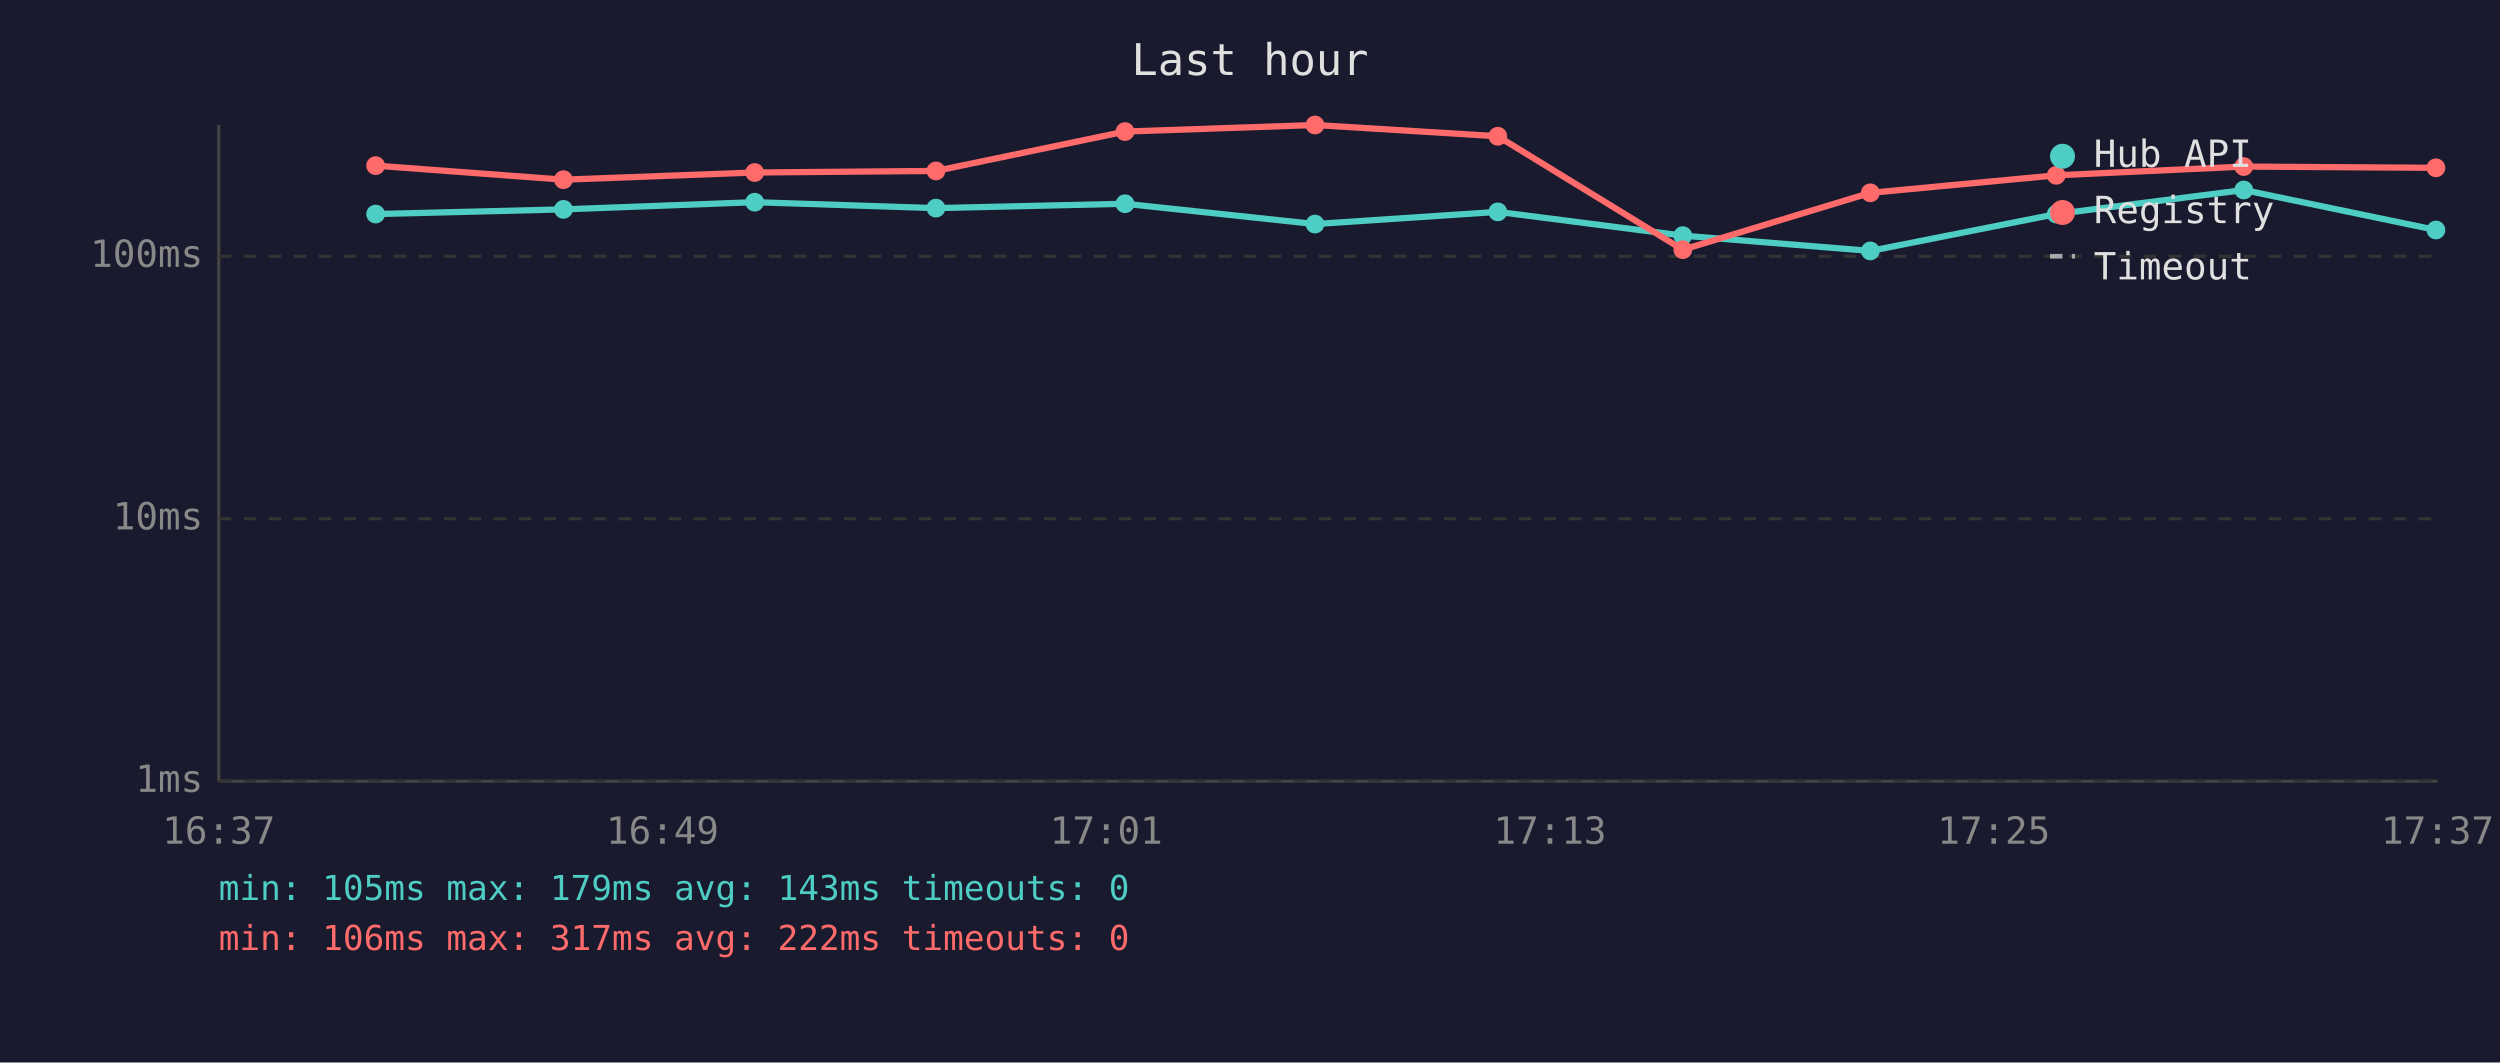
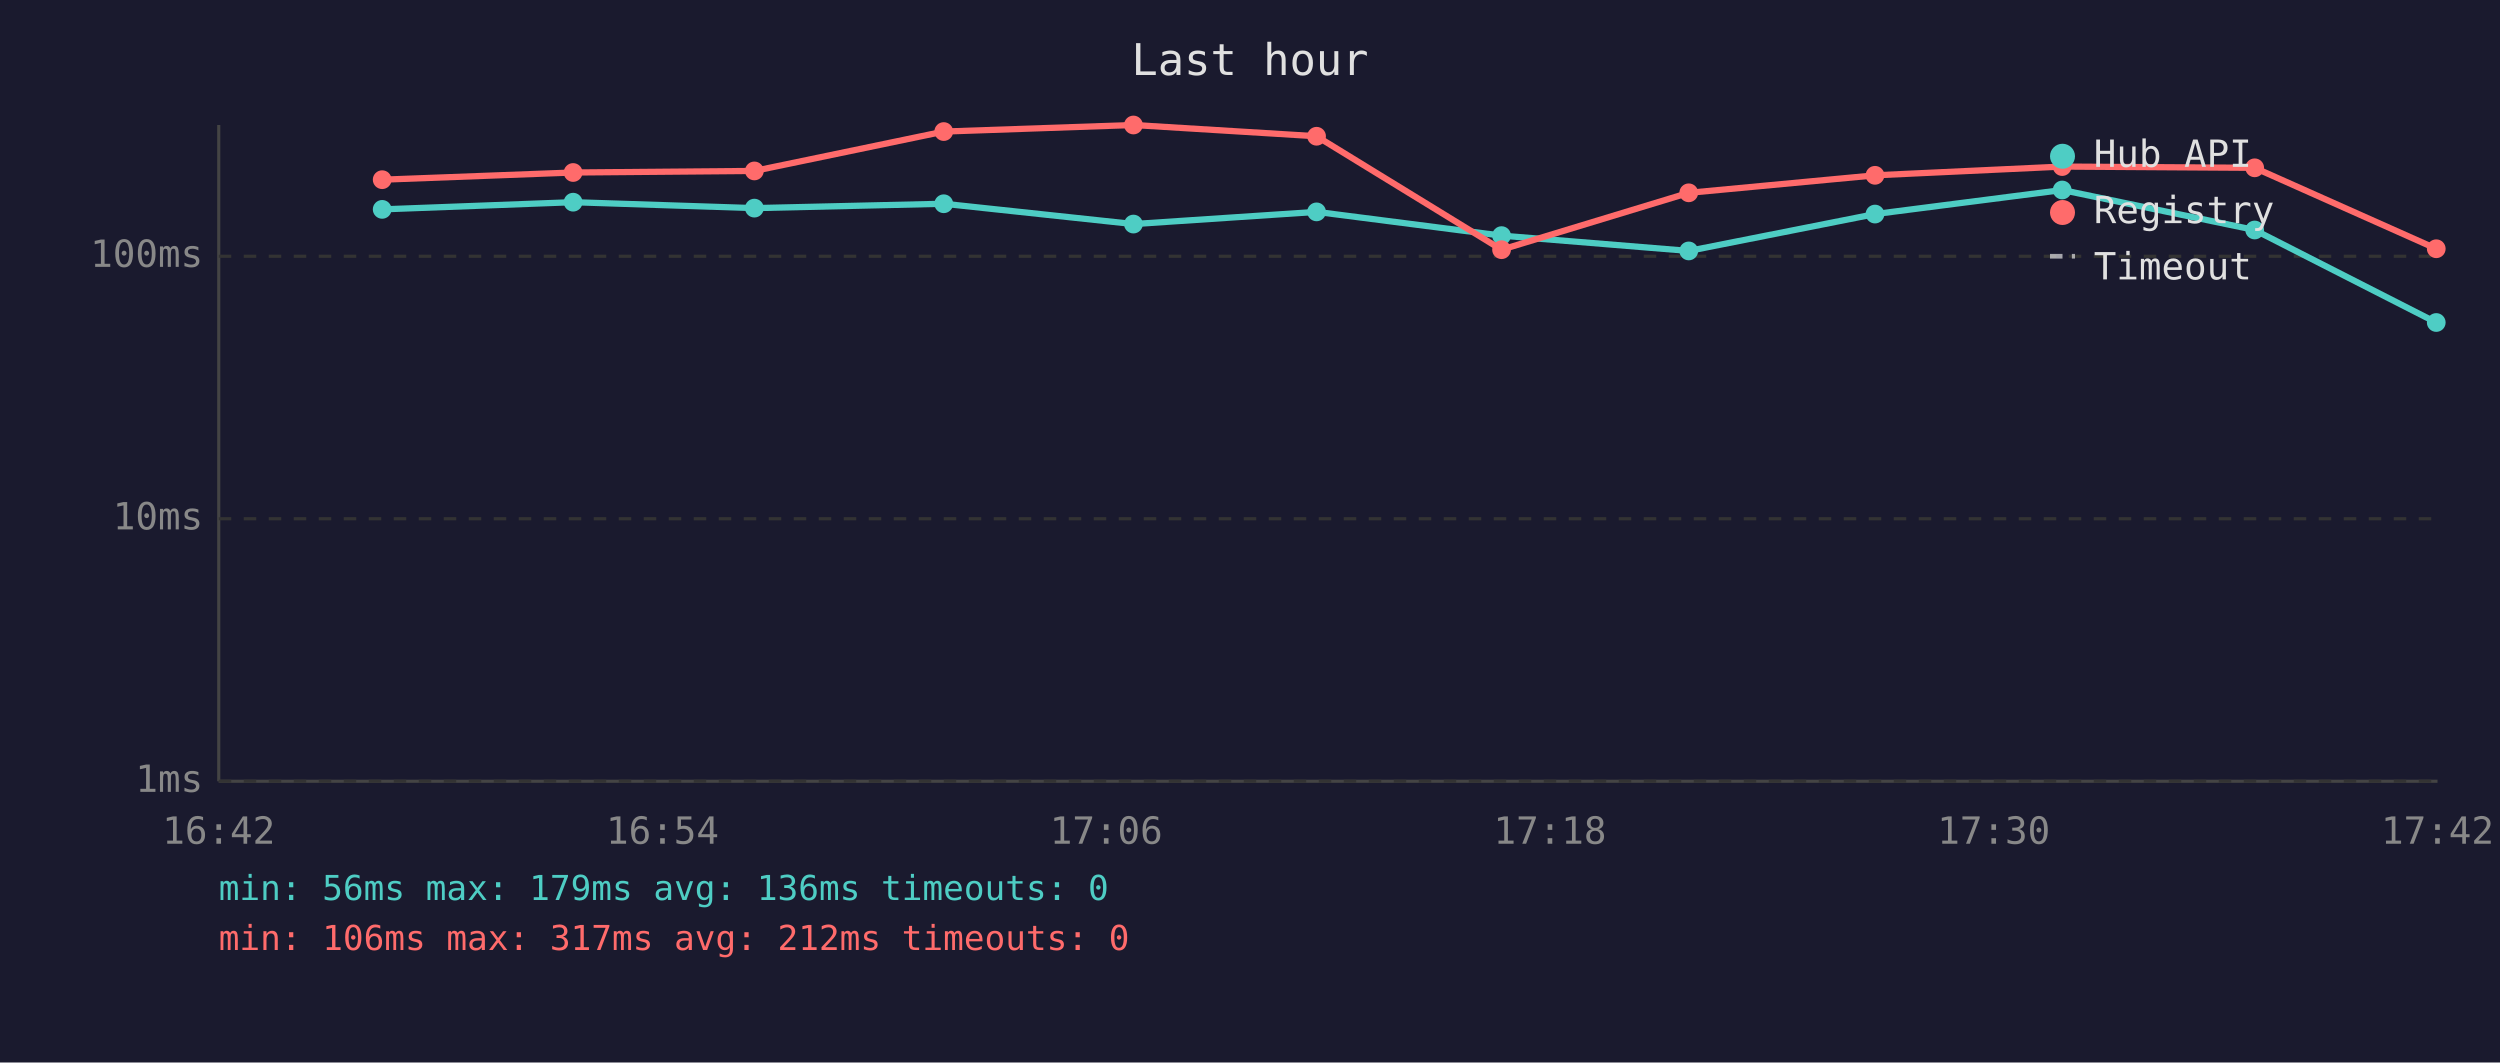
<svg xmlns="http://www.w3.org/2000/svg" viewBox="0 0 800 340" font-family="monospace" font-size="12">
  <rect width="800" height="340" fill="#1a1a2e" />
  <text x="400" y="24" fill="#e0e0e0" font-size="14" text-anchor="middle">Last hour</text>
  <line x1="70" y1="40" x2="70" y2="250" stroke="#444" stroke-width="1" />
  <line x1="70" y1="250" x2="780" y2="250" stroke="#444" stroke-width="1" />
  <line x1="70" y1="250" x2="780" y2="250" stroke="#333" stroke-width="1" stroke-dasharray="4" />
  <text x="65" y="250" fill="#888" text-anchor="end" dominant-baseline="middle">1ms</text>
  <line x1="70" y1="166" x2="780" y2="166" stroke="#333" stroke-width="1" stroke-dasharray="4" />
  <text x="65" y="166" fill="#888" text-anchor="end" dominant-baseline="middle">10ms</text>
  <line x1="70" y1="82" x2="780" y2="82" stroke="#333" stroke-width="1" stroke-dasharray="4" />
  <text x="65" y="82" fill="#888" text-anchor="end" dominant-baseline="middle">100ms</text>
-   <text x="70" y="270" fill="#888" text-anchor="middle">16:37</text>
-   <text x="212" y="270" fill="#888" text-anchor="middle">16:49</text>
-   <text x="354" y="270" fill="#888" text-anchor="middle">17:01</text>
-   <text x="496" y="270" fill="#888" text-anchor="middle">17:13</text>
-   <text x="638" y="270" fill="#888" text-anchor="middle">17:25</text>
-   <text x="780" y="270" fill="#888" text-anchor="middle">17:37</text>
-   <polyline points="120.2,68.5 180.3,67.0 241.5,64.7 299.5,66.6 360.0,65.2 420.8,71.7 479.3,67.8 538.5,75.4 598.5,80.3 658.0,68.5 718.0,60.8 779.5,73.6" fill="none" stroke="#4ecdc4" stroke-width="2" opacity="1" />
-   <circle cx="120.2" cy="68.5" r="3" fill="#4ecdc4" />
-   <circle cx="180.3" cy="67.0" r="3" fill="#4ecdc4" />
-   <circle cx="241.5" cy="64.7" r="3" fill="#4ecdc4" />
-   <circle cx="299.5" cy="66.6" r="3" fill="#4ecdc4" />
-   <circle cx="360.0" cy="65.2" r="3" fill="#4ecdc4" />
-   <circle cx="420.8" cy="71.7" r="3" fill="#4ecdc4" />
-   <circle cx="479.3" cy="67.8" r="3" fill="#4ecdc4" />
-   <circle cx="538.5" cy="75.4" r="3" fill="#4ecdc4" />
-   <circle cx="598.5" cy="80.3" r="3" fill="#4ecdc4" />
-   <circle cx="658.0" cy="68.5" r="3" fill="#4ecdc4" />
-   <circle cx="718.0" cy="60.8" r="3" fill="#4ecdc4" />
-   <circle cx="779.5" cy="73.6" r="3" fill="#4ecdc4" />
-   <polyline points="120.2,53.0 180.3,57.5 241.5,55.2 299.5,54.7 360.0,42.1 420.8,40.0 479.3,43.6 538.5,79.9 598.5,61.7 658.0,56.1 718.0,53.3 779.5,53.7" fill="none" stroke="#ff6b6b" stroke-width="2" opacity="1" />
-   <circle cx="120.2" cy="53.0" r="3" fill="#ff6b6b" />
-   <circle cx="180.3" cy="57.5" r="3" fill="#ff6b6b" />
-   <circle cx="241.5" cy="55.2" r="3" fill="#ff6b6b" />
-   <circle cx="299.5" cy="54.7" r="3" fill="#ff6b6b" />
-   <circle cx="360.0" cy="42.1" r="3" fill="#ff6b6b" />
-   <circle cx="420.8" cy="40.0" r="3" fill="#ff6b6b" />
-   <circle cx="479.3" cy="43.6" r="3" fill="#ff6b6b" />
-   <circle cx="538.5" cy="79.9" r="3" fill="#ff6b6b" />
-   <circle cx="598.5" cy="61.7" r="3" fill="#ff6b6b" />
-   <circle cx="658.0" cy="56.1" r="3" fill="#ff6b6b" />
-   <circle cx="718.0" cy="53.3" r="3" fill="#ff6b6b" />
-   <circle cx="779.5" cy="53.7" r="3" fill="#ff6b6b" />
+   <text x="70" y="270" fill="#888" text-anchor="middle">16:42</text>
+   <text x="212" y="270" fill="#888" text-anchor="middle">16:54</text>
+   <text x="354" y="270" fill="#888" text-anchor="middle">17:06</text>
+   <text x="496" y="270" fill="#888" text-anchor="middle">17:18</text>
+   <text x="638" y="270" fill="#888" text-anchor="middle">17:30</text>
+   <text x="780" y="270" fill="#888" text-anchor="middle">17:42</text>
+   <polyline points="122.3,67.0 183.4,64.7 241.4,66.6 302.0,65.2 362.7,71.7 421.3,67.8 480.5,75.4 540.4,80.3 600.0,68.5 659.9,60.8 721.5,73.6 779.6,103.2" fill="none" stroke="#4ecdc4" stroke-width="2" opacity="1" />
+   <circle cx="122.3" cy="67.0" r="3" fill="#4ecdc4" />
+   <circle cx="183.4" cy="64.7" r="3" fill="#4ecdc4" />
+   <circle cx="241.4" cy="66.6" r="3" fill="#4ecdc4" />
+   <circle cx="302.0" cy="65.2" r="3" fill="#4ecdc4" />
+   <circle cx="362.7" cy="71.7" r="3" fill="#4ecdc4" />
+   <circle cx="421.3" cy="67.8" r="3" fill="#4ecdc4" />
+   <circle cx="480.5" cy="75.4" r="3" fill="#4ecdc4" />
+   <circle cx="540.4" cy="80.3" r="3" fill="#4ecdc4" />
+   <circle cx="600.0" cy="68.5" r="3" fill="#4ecdc4" />
+   <circle cx="659.9" cy="60.8" r="3" fill="#4ecdc4" />
+   <circle cx="721.5" cy="73.6" r="3" fill="#4ecdc4" />
+   <circle cx="779.6" cy="103.2" r="3" fill="#4ecdc4" />
+   <polyline points="122.3,57.5 183.4,55.2 241.4,54.7 302.0,42.1 362.7,40.0 421.3,43.6 480.5,79.9 540.4,61.7 600.0,56.1 659.9,53.3 721.5,53.7 779.6,79.6" fill="none" stroke="#ff6b6b" stroke-width="2" opacity="1" />
+   <circle cx="122.3" cy="57.5" r="3" fill="#ff6b6b" />
+   <circle cx="183.4" cy="55.2" r="3" fill="#ff6b6b" />
+   <circle cx="241.4" cy="54.7" r="3" fill="#ff6b6b" />
+   <circle cx="302.0" cy="42.1" r="3" fill="#ff6b6b" />
+   <circle cx="362.7" cy="40.0" r="3" fill="#ff6b6b" />
+   <circle cx="421.3" cy="43.6" r="3" fill="#ff6b6b" />
+   <circle cx="480.5" cy="79.9" r="3" fill="#ff6b6b" />
+   <circle cx="540.4" cy="61.7" r="3" fill="#ff6b6b" />
+   <circle cx="600.0" cy="56.1" r="3" fill="#ff6b6b" />
+   <circle cx="659.9" cy="53.3" r="3" fill="#ff6b6b" />
+   <circle cx="721.5" cy="53.7" r="3" fill="#ff6b6b" />
+   <circle cx="779.6" cy="79.6" r="3" fill="#ff6b6b" />
  <circle cx="660" cy="50" r="4" fill="#4ecdc4" />
  <text x="670" y="50" fill="#e0e0e0" dominant-baseline="middle">Hub API</text>
  <circle cx="660" cy="68" r="4" fill="#ff6b6b" />
  <text x="670" y="68" fill="#e0e0e0" dominant-baseline="middle">Registry</text>
  <line x1="656" y1="82" x2="664" y2="82" stroke="#e0e0e0" stroke-width="1.5" stroke-dasharray="4,3" opacity="0.7" />
  <text x="670" y="86" fill="#e0e0e0" dominant-baseline="middle">Timeout</text>
-   <text x="70" y="288" fill="#4ecdc4" font-size="11">min: 105ms  max: 179ms  avg: 143ms  timeouts: 0</text>
-   <text x="70" y="304" fill="#ff6b6b" font-size="11">min: 106ms  max: 317ms  avg: 222ms  timeouts: 0</text>
+   <text x="70" y="288" fill="#4ecdc4" font-size="11">min: 56ms  max: 179ms  avg: 136ms  timeouts: 0</text>
+   <text x="70" y="304" fill="#ff6b6b" font-size="11">min: 106ms  max: 317ms  avg: 212ms  timeouts: 0</text>
</svg>
